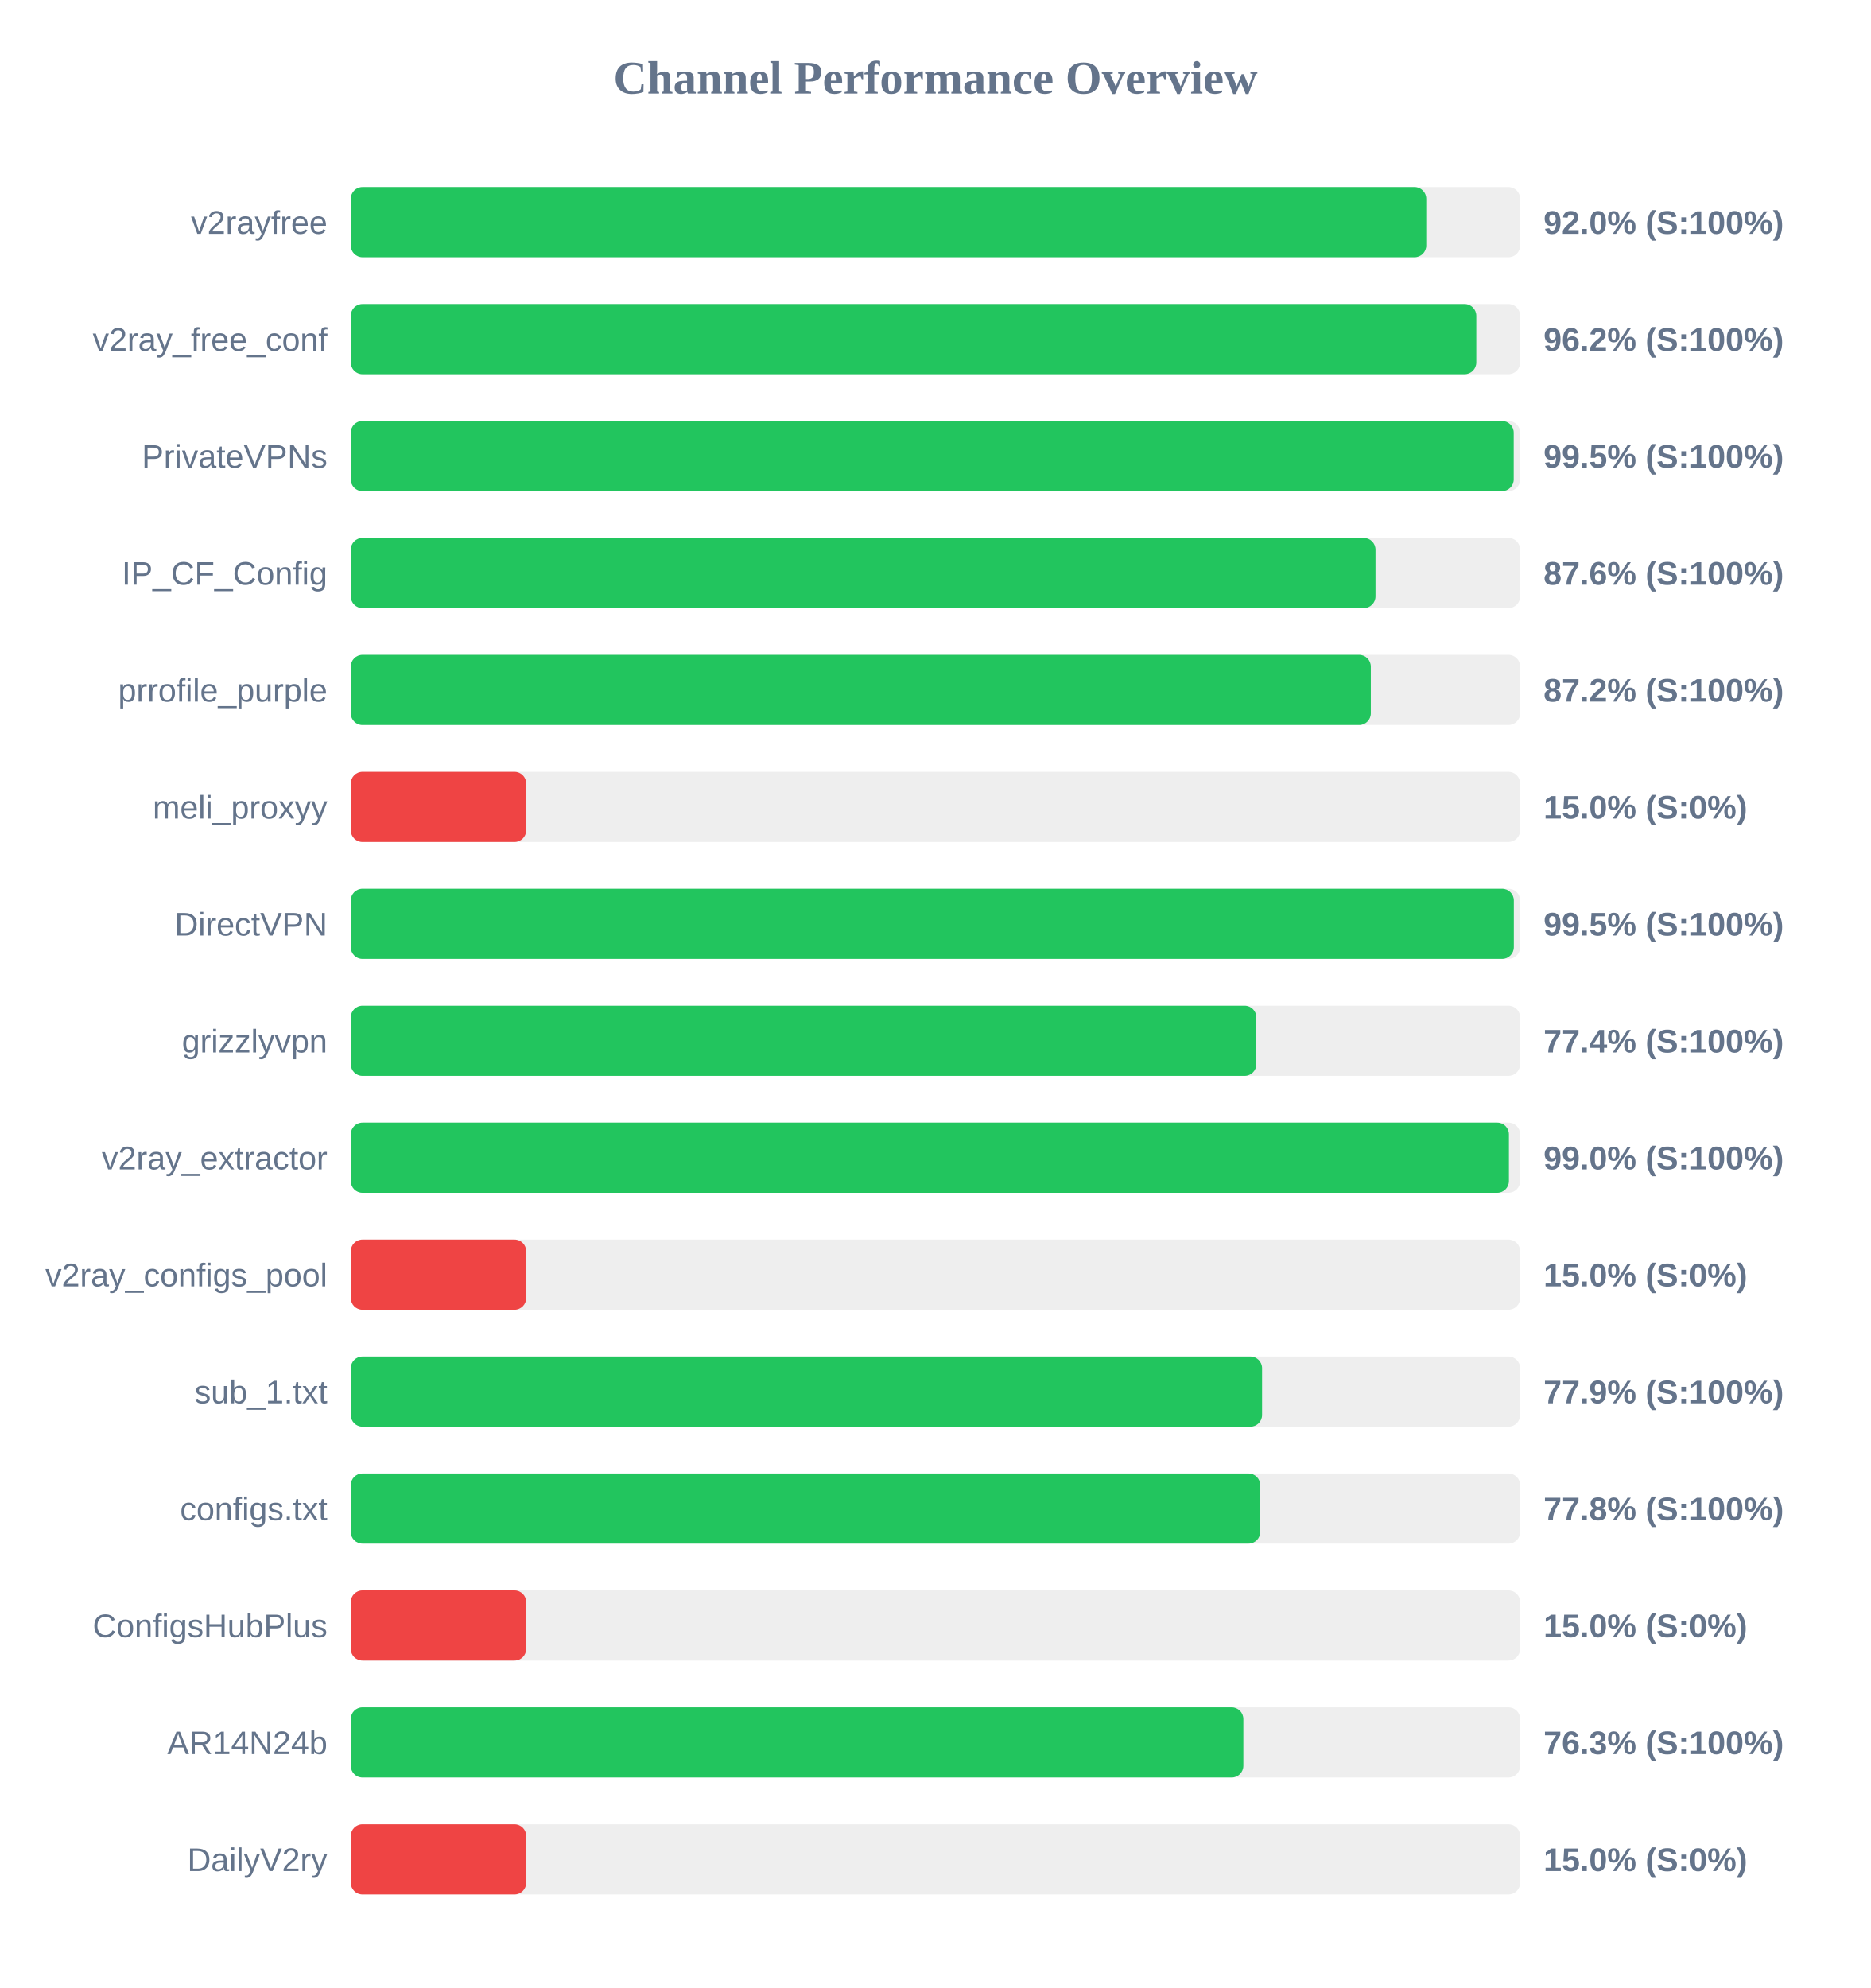
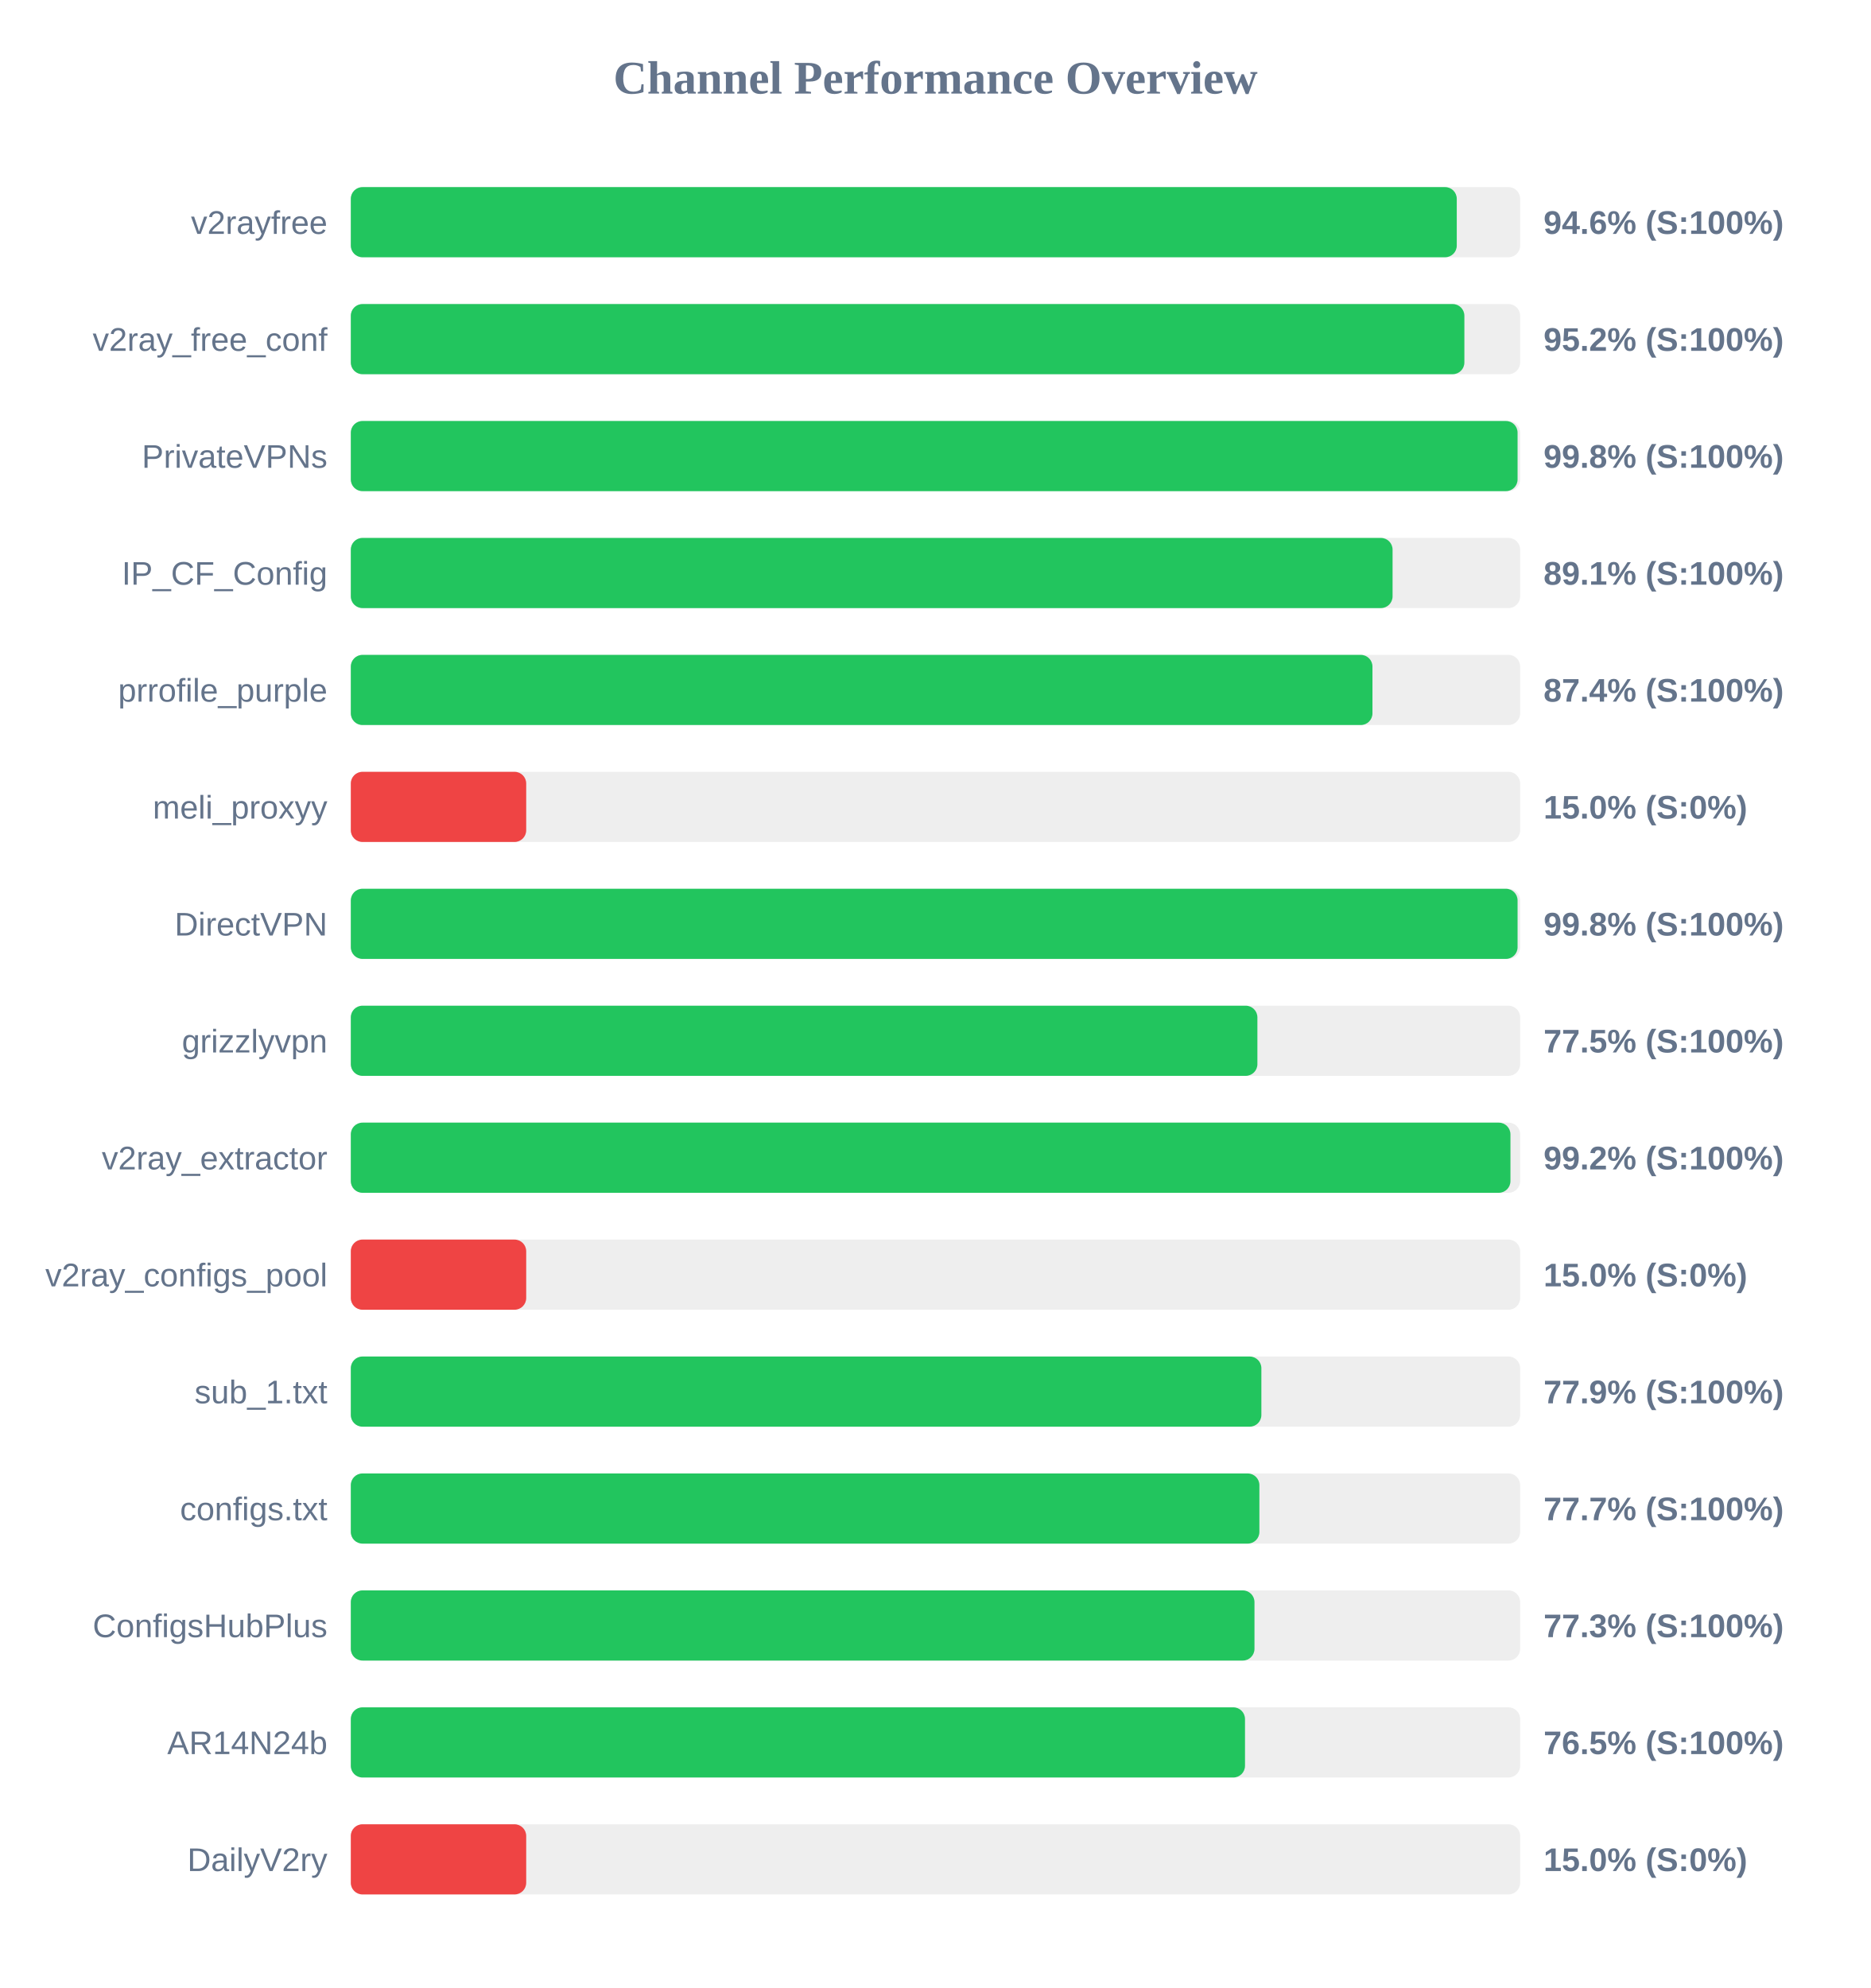
<svg xmlns="http://www.w3.org/2000/svg" width="800" height="850" version="1.1">
  <style>
        .row { font: 14px Arial; fill: #64748b; }
        .score { font: bold 14px Arial; fill: #64748b; }
    </style>
  <text x="400" y="40" text-anchor="middle" font-size="20px" font-weight="bold" fill="#64748b">Channel Performance Overview</text>
  <rect x="150" y="80" width="500" height="30" fill="#eee" rx="5" />
-   <rect x="150" y="80" width="459.85" height="30" fill="#22c55e" rx="5" />
+   <rect x="150" y="80" width="472.9" height="30" fill="#22c55e" rx="5" />
  <text x="140" y="100" text-anchor="end" class="row">v2rayfree</text>
-   <text x="660" y="100" text-anchor="start" class="score">92.0% (S:100%)</text>
+   <text x="660" y="100" text-anchor="start" class="score">94.6% (S:100%)</text>
  <rect x="150" y="130" width="500" height="30" fill="#eee" rx="5" />
-   <rect x="150" y="130" width="481.25" height="30" fill="#22c55e" rx="5" />
+   <rect x="150" y="130" width="476.15" height="30" fill="#22c55e" rx="5" />
  <text x="140" y="150" text-anchor="end" class="row">v2ray_free_conf</text>
-   <text x="660" y="150" text-anchor="start" class="score">96.2% (S:100%)</text>
+   <text x="660" y="150" text-anchor="start" class="score">95.2% (S:100%)</text>
  <rect x="150" y="180" width="500" height="30" fill="#eee" rx="5" />
-   <rect x="150" y="180" width="497.25" height="30" fill="#22c55e" rx="5" />
+   <rect x="150" y="180" width="498.9" height="30" fill="#22c55e" rx="5" />
  <text x="140" y="200" text-anchor="end" class="row">PrivateVPNs</text>
-   <text x="660" y="200" text-anchor="start" class="score">99.5% (S:100%)</text>
+   <text x="660" y="200" text-anchor="start" class="score">99.8% (S:100%)</text>
  <rect x="150" y="230" width="500" height="30" fill="#eee" rx="5" />
-   <rect x="150" y="230" width="438.15" height="30" fill="#22c55e" rx="5" />
+   <rect x="150" y="230" width="445.45" height="30" fill="#22c55e" rx="5" />
  <text x="140" y="250" text-anchor="end" class="row">IP_CF_Config</text>
-   <text x="660" y="250" text-anchor="start" class="score">87.6% (S:100%)</text>
+   <text x="660" y="250" text-anchor="start" class="score">89.1% (S:100%)</text>
  <rect x="150" y="280" width="500" height="30" fill="#eee" rx="5" />
-   <rect x="150" y="280" width="436.15" height="30" fill="#22c55e" rx="5" />
+   <rect x="150" y="280" width="436.85" height="30" fill="#22c55e" rx="5" />
  <text x="140" y="300" text-anchor="end" class="row">prrofile_purple</text>
-   <text x="660" y="300" text-anchor="start" class="score">87.2% (S:100%)</text>
+   <text x="660" y="300" text-anchor="start" class="score">87.4% (S:100%)</text>
  <rect x="150" y="330" width="500" height="30" fill="#eee" rx="5" />
  <rect x="150" y="330" width="75.0" height="30" fill="#ef4444" rx="5" />
  <text x="140" y="350" text-anchor="end" class="row">meli_proxyy</text>
  <text x="660" y="350" text-anchor="start" class="score">15.0% (S:0%)</text>
  <rect x="150" y="380" width="500" height="30" fill="#eee" rx="5" />
-   <rect x="150" y="380" width="497.3" height="30" fill="#22c55e" rx="5" />
+   <rect x="150" y="380" width="498.9" height="30" fill="#22c55e" rx="5" />
  <text x="140" y="400" text-anchor="end" class="row">DirectVPN</text>
-   <text x="660" y="400" text-anchor="start" class="score">99.5% (S:100%)</text>
+   <text x="660" y="400" text-anchor="start" class="score">99.8% (S:100%)</text>
  <rect x="150" y="430" width="500" height="30" fill="#eee" rx="5" />
-   <rect x="150" y="430" width="387.2" height="30" fill="#22c55e" rx="5" />
+   <rect x="150" y="430" width="387.65" height="30" fill="#22c55e" rx="5" />
  <text x="140" y="450" text-anchor="end" class="row">grizzlyvpn</text>
-   <text x="660" y="450" text-anchor="start" class="score">77.4% (S:100%)</text>
+   <text x="660" y="450" text-anchor="start" class="score">77.5% (S:100%)</text>
  <rect x="150" y="480" width="500" height="30" fill="#eee" rx="5" />
-   <rect x="150" y="480" width="495.2" height="30" fill="#22c55e" rx="5" />
+   <rect x="150" y="480" width="495.85" height="30" fill="#22c55e" rx="5" />
  <text x="140" y="500" text-anchor="end" class="row">v2ray_extractor</text>
-   <text x="660" y="500" text-anchor="start" class="score">99.0% (S:100%)</text>
+   <text x="660" y="500" text-anchor="start" class="score">99.2% (S:100%)</text>
  <rect x="150" y="530" width="500" height="30" fill="#eee" rx="5" />
  <rect x="150" y="530" width="75.0" height="30" fill="#ef4444" rx="5" />
  <text x="140" y="550" text-anchor="end" class="row">v2ray_configs_pool</text>
  <text x="660" y="550" text-anchor="start" class="score">15.0% (S:0%)</text>
  <rect x="150" y="580" width="500" height="30" fill="#eee" rx="5" />
-   <rect x="150" y="580" width="389.65" height="30" fill="#22c55e" rx="5" />
+   <rect x="150" y="580" width="389.35" height="30" fill="#22c55e" rx="5" />
  <text x="140" y="600" text-anchor="end" class="row">sub_1.txt</text>
  <text x="660" y="600" text-anchor="start" class="score">77.9% (S:100%)</text>
  <rect x="150" y="630" width="500" height="30" fill="#eee" rx="5" />
-   <rect x="150" y="630" width="388.85" height="30" fill="#22c55e" rx="5" />
+   <rect x="150" y="630" width="388.5" height="30" fill="#22c55e" rx="5" />
  <text x="140" y="650" text-anchor="end" class="row">configs.txt</text>
-   <text x="660" y="650" text-anchor="start" class="score">77.8% (S:100%)</text>
+   <text x="660" y="650" text-anchor="start" class="score">77.7% (S:100%)</text>
  <rect x="150" y="680" width="500" height="30" fill="#eee" rx="5" />
-   <rect x="150" y="680" width="75.0" height="30" fill="#ef4444" rx="5" />
+   <rect x="150" y="680" width="386.4" height="30" fill="#22c55e" rx="5" />
  <text x="140" y="700" text-anchor="end" class="row">ConfigsHubPlus</text>
-   <text x="660" y="700" text-anchor="start" class="score">15.0% (S:0%)</text>
+   <text x="660" y="700" text-anchor="start" class="score">77.3% (S:100%)</text>
  <rect x="150" y="730" width="500" height="30" fill="#eee" rx="5" />
-   <rect x="150" y="730" width="381.65" height="30" fill="#22c55e" rx="5" />
+   <rect x="150" y="730" width="382.35" height="30" fill="#22c55e" rx="5" />
  <text x="140" y="750" text-anchor="end" class="row">AR14N24b</text>
-   <text x="660" y="750" text-anchor="start" class="score">76.3% (S:100%)</text>
+   <text x="660" y="750" text-anchor="start" class="score">76.5% (S:100%)</text>
  <rect x="150" y="780" width="500" height="30" fill="#eee" rx="5" />
  <rect x="150" y="780" width="75.0" height="30" fill="#ef4444" rx="5" />
  <text x="140" y="800" text-anchor="end" class="row">DailyV2ry</text>
  <text x="660" y="800" text-anchor="start" class="score">15.0% (S:0%)</text>
</svg>
